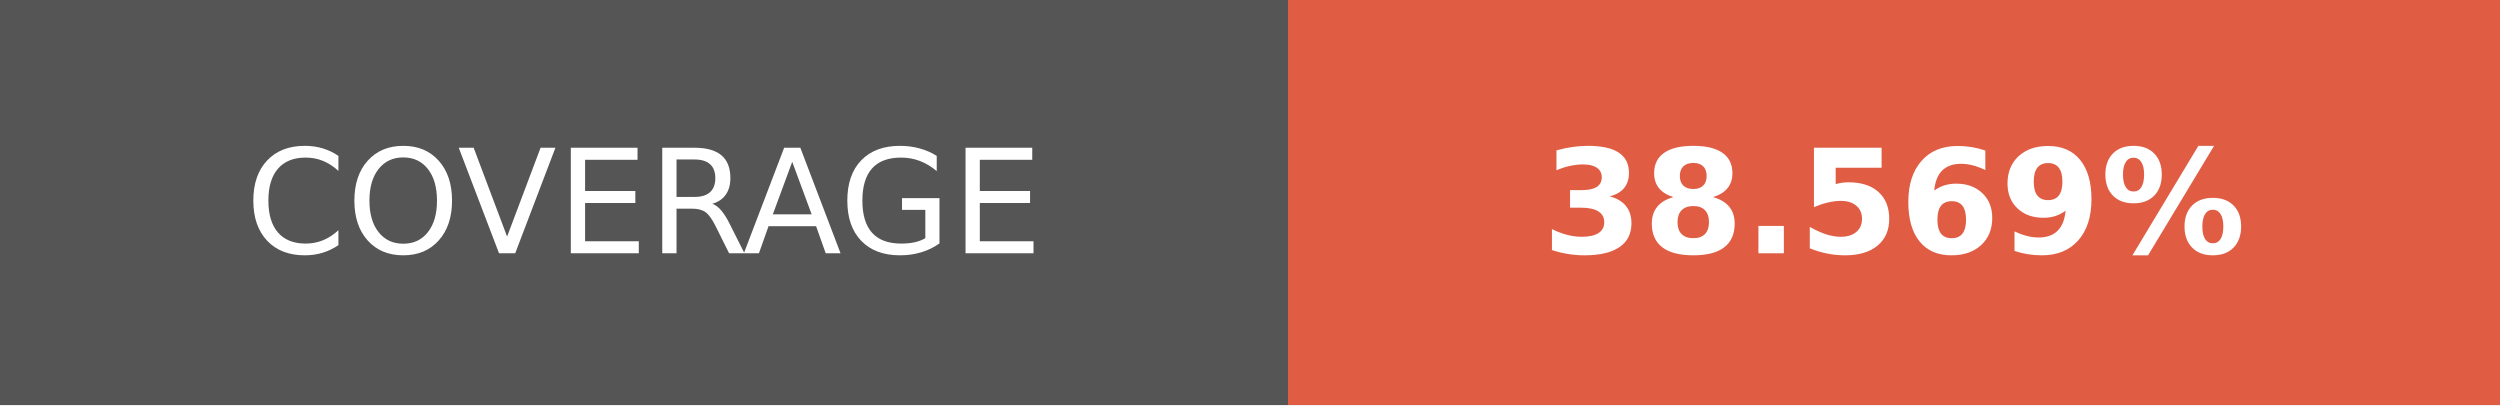
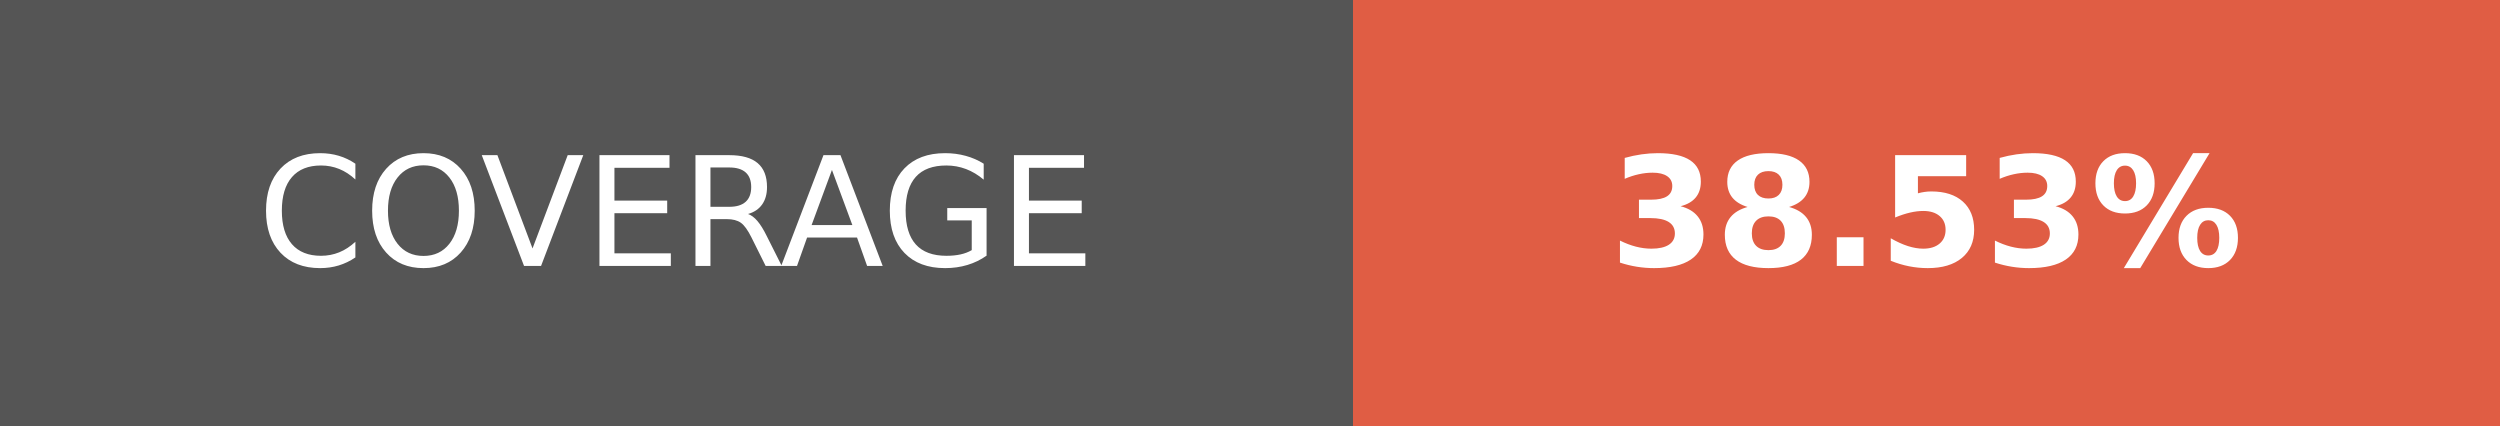
- <svg xmlns="http://www.w3.org/2000/svg" width="172.75" height="28" role="img" aria-label="COVERAGE: 38.569%">
+ <svg xmlns="http://www.w3.org/2000/svg" width="164.5" height="28" role="img" aria-label="COVERAGE: 38.53%">
  <g shape-rendering="crispEdges">
    <rect width="89" height="28" fill="#555" />
-     <rect x="89" width="83.75" height="28" fill="#e05d44" />
+     <rect x="89" width="75.5" height="28" fill="#e05d44" />
  </g>
  <g fill="#fff" text-anchor="middle" font-family="Verdana,Geneva,DejaVu Sans,sans-serif" text-rendering="geometricPrecision" font-size="100">
    <text transform="scale(.1)" x="445" y="175" textLength="650" fill="#fff">COVERAGE</text>
-     <text transform="scale(.1)" x="1308.75" y="175" textLength="597.5" fill="#fff" font-weight="bold">38.569%</text>
+     <text transform="scale(.1)" x="1267.5" y="175" textLength="515" fill="#fff" font-weight="bold">38.53%</text>
  </g>
</svg>
